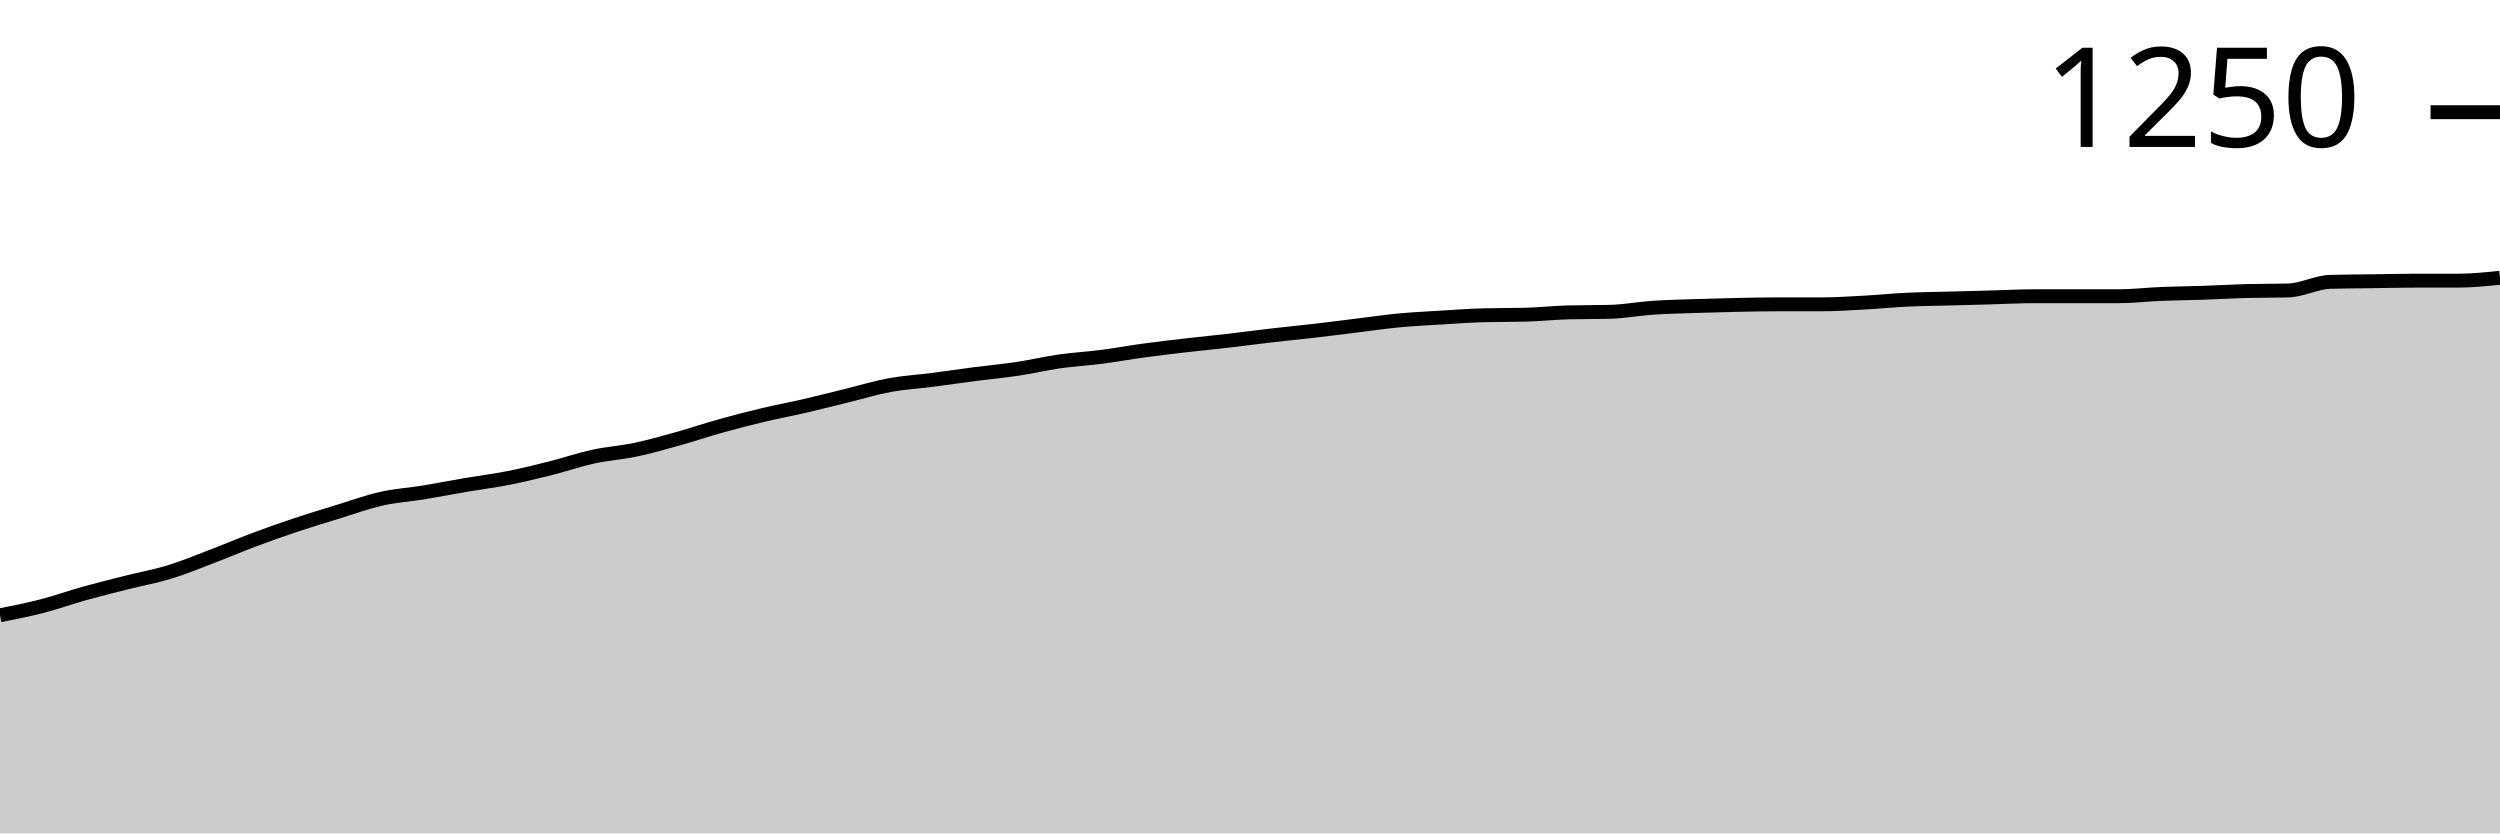
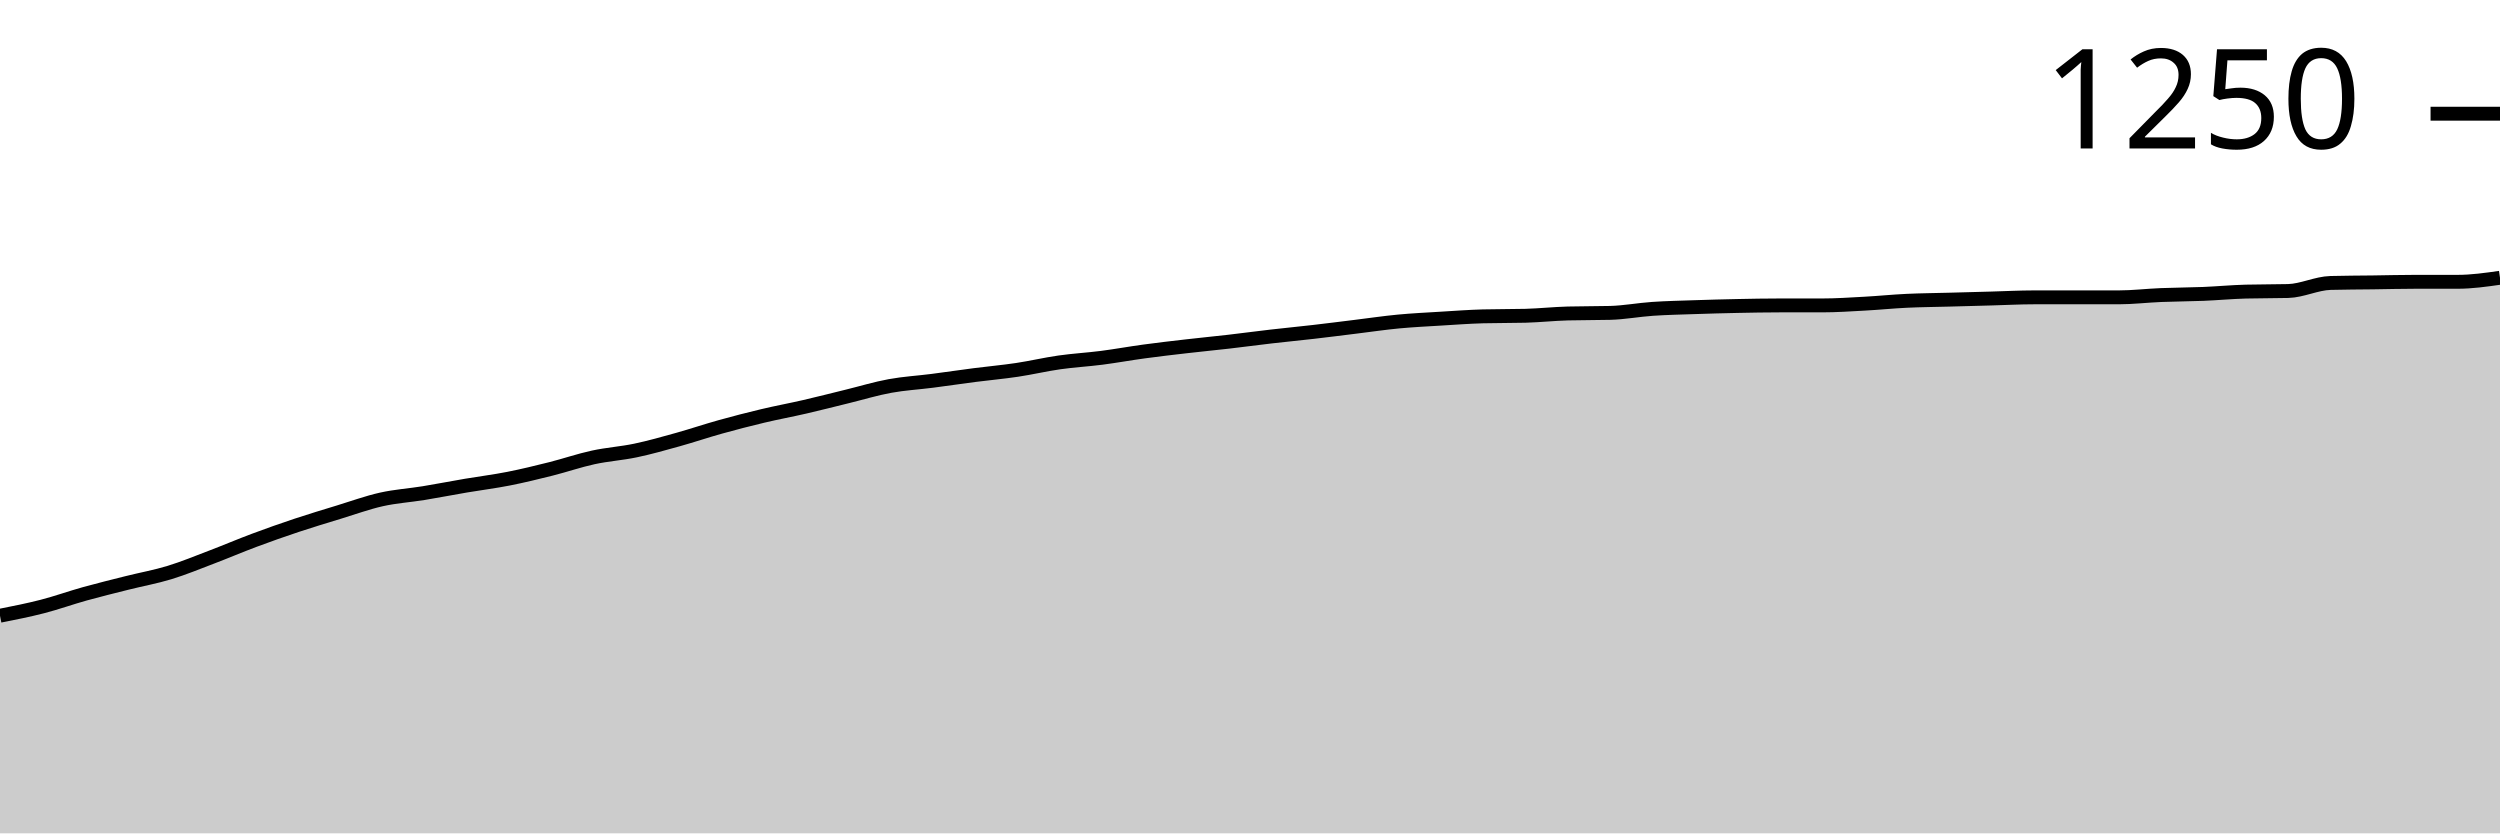
<svg xmlns="http://www.w3.org/2000/svg" viewBox="0 0 180 60">
  <g transform="translate(0,20)">
-     <path class="area" fill="rgba(0, 0, 0, 0.2)" d="M0,24.299C1.017,24.098,2.034,23.898,3.051,23.634C4.068,23.371,5.085,23.004,6.102,22.721C7.119,22.437,8.136,22.188,9.153,21.931C10.169,21.675,11.186,21.495,12.203,21.184C13.22,20.872,14.237,20.45,15.254,20.062C16.271,19.675,17.288,19.238,18.305,18.858C19.322,18.477,20.339,18.117,21.356,17.778C22.373,17.439,23.39,17.134,24.407,16.822C25.424,16.511,26.441,16.137,27.458,15.909C28.475,15.68,29.492,15.618,30.508,15.452C31.525,15.286,32.542,15.085,33.559,14.912C34.576,14.739,35.593,14.614,36.61,14.413C37.627,14.213,38.644,13.963,39.661,13.707C40.678,13.451,41.695,13.098,42.712,12.876C43.729,12.655,44.746,12.593,45.763,12.378C46.78,12.163,47.797,11.873,48.814,11.589C49.831,11.305,50.847,10.959,51.864,10.675C52.881,10.391,53.898,10.128,54.915,9.886C55.932,9.643,56.949,9.457,57.966,9.221C58.983,8.986,60,8.723,61.017,8.474C62.034,8.224,63.051,7.913,64.068,7.726C65.085,7.539,66.102,7.484,67.119,7.352C68.136,7.22,69.153,7.068,70.169,6.937C71.186,6.805,72.203,6.715,73.22,6.563C74.237,6.411,75.254,6.168,76.271,6.023C77.288,5.877,78.305,5.822,79.322,5.691C80.339,5.559,81.356,5.372,82.373,5.234C83.39,5.095,84.407,4.978,85.424,4.86C86.441,4.742,87.458,4.645,88.475,4.528C89.492,4.41,90.508,4.271,91.525,4.154C92.542,4.036,93.559,3.939,94.576,3.821C95.593,3.704,96.61,3.572,97.627,3.448C98.644,3.323,99.661,3.171,100.678,3.074C101.695,2.977,102.712,2.928,103.729,2.866C104.746,2.804,105.763,2.728,106.78,2.7C107.797,2.672,108.814,2.686,109.831,2.658C110.847,2.631,111.864,2.52,112.881,2.492C113.898,2.465,114.915,2.478,115.932,2.451C116.949,2.423,117.966,2.229,118.983,2.16C120,2.091,121.017,2.07,122.034,2.035C123.051,2.001,124.068,1.973,125.085,1.952C126.102,1.931,127.119,1.911,128.136,1.911C129.153,1.911,130.169,1.911,131.186,1.911C132.203,1.911,133.22,1.841,134.237,1.786C135.254,1.731,136.271,1.627,137.288,1.578C138.305,1.53,139.322,1.523,140.339,1.495C141.356,1.468,142.373,1.44,143.39,1.412C144.407,1.385,145.424,1.329,146.441,1.329C147.458,1.329,148.475,1.329,149.492,1.329C150.508,1.329,151.525,1.329,152.542,1.329C153.559,1.329,154.576,1.205,155.593,1.163C156.61,1.121,157.627,1.115,158.644,1.08C159.661,1.045,160.678,0.983,161.695,0.955C162.712,0.928,163.729,0.942,164.746,0.914C165.763,0.886,166.78,0.318,167.797,0.291C168.814,0.263,169.831,0.263,170.847,0.249C171.864,0.235,172.881,0.208,173.898,0.208C174.915,0.208,175.932,0.208,176.949,0.208C177.966,0.208,178.983,0.104,180,0L180,40C178.983,40,177.966,40,176.949,40C175.932,40,174.915,40,173.898,40C172.881,40,171.864,40,170.847,40C169.831,40,168.814,40,167.797,40C166.78,40,165.763,40,164.746,40C163.729,40,162.712,40,161.695,40C160.678,40,159.661,40,158.644,40C157.627,40,156.61,40,155.593,40C154.576,40,153.559,40,152.542,40C151.525,40,150.508,40,149.492,40C148.475,40,147.458,40,146.441,40C145.424,40,144.407,40,143.39,40C142.373,40,141.356,40,140.339,40C139.322,40,138.305,40,137.288,40C136.271,40,135.254,40,134.237,40C133.22,40,132.203,40,131.186,40C130.169,40,129.153,40,128.136,40C127.119,40,126.102,40,125.085,40C124.068,40,123.051,40,122.034,40C121.017,40,120,40,118.983,40C117.966,40,116.949,40,115.932,40C114.915,40,113.898,40,112.881,40C111.864,40,110.847,40,109.831,40C108.814,40,107.797,40,106.78,40C105.763,40,104.746,40,103.729,40C102.712,40,101.695,40,100.678,40C99.661,40,98.644,40,97.627,40C96.61,40,95.593,40,94.576,40C93.559,40,92.542,40,91.525,40C90.508,40,89.492,40,88.475,40C87.458,40,86.441,40,85.424,40C84.407,40,83.39,40,82.373,40C81.356,40,80.339,40,79.322,40C78.305,40,77.288,40,76.271,40C75.254,40,74.237,40,73.22,40C72.203,40,71.186,40,70.169,40C69.153,40,68.136,40,67.119,40C66.102,40,65.085,40,64.068,40C63.051,40,62.034,40,61.017,40C60,40,58.983,40,57.966,40C56.949,40,55.932,40,54.915,40C53.898,40,52.881,40,51.864,40C50.847,40,49.831,40,48.814,40C47.797,40,46.78,40,45.763,40C44.746,40,43.729,40,42.712,40C41.695,40,40.678,40,39.661,40C38.644,40,37.627,40,36.61,40C35.593,40,34.576,40,33.559,40C32.542,40,31.525,40,30.508,40C29.492,40,28.475,40,27.458,40C26.441,40,25.424,40,24.407,40C23.39,40,22.373,40,21.356,40C20.339,40,19.322,40,18.305,40C17.288,40,16.271,40,15.254,40C14.237,40,13.22,40,12.203,40C11.186,40,10.169,40,9.153,40C8.136,40,7.119,40,6.102,40C5.085,40,4.068,40,3.051,40C2.034,40,1.017,40,0,40Z" />
-     <path class="line" stroke="black" fill="none" d="M0,24.299C1.017,24.098,2.034,23.898,3.051,23.634C4.068,23.371,5.085,23.004,6.102,22.721C7.119,22.437,8.136,22.188,9.153,21.931C10.169,21.675,11.186,21.495,12.203,21.184C13.22,20.872,14.237,20.45,15.254,20.062C16.271,19.675,17.288,19.238,18.305,18.858C19.322,18.477,20.339,18.117,21.356,17.778C22.373,17.439,23.39,17.134,24.407,16.822C25.424,16.511,26.441,16.137,27.458,15.909C28.475,15.68,29.492,15.618,30.508,15.452C31.525,15.286,32.542,15.085,33.559,14.912C34.576,14.739,35.593,14.614,36.61,14.413C37.627,14.213,38.644,13.963,39.661,13.707C40.678,13.451,41.695,13.098,42.712,12.876C43.729,12.655,44.746,12.593,45.763,12.378C46.78,12.163,47.797,11.873,48.814,11.589C49.831,11.305,50.847,10.959,51.864,10.675C52.881,10.391,53.898,10.128,54.915,9.886C55.932,9.643,56.949,9.457,57.966,9.221C58.983,8.986,60,8.723,61.017,8.474C62.034,8.224,63.051,7.913,64.068,7.726C65.085,7.539,66.102,7.484,67.119,7.352C68.136,7.22,69.153,7.068,70.169,6.937C71.186,6.805,72.203,6.715,73.22,6.563C74.237,6.411,75.254,6.168,76.271,6.023C77.288,5.877,78.305,5.822,79.322,5.691C80.339,5.559,81.356,5.372,82.373,5.234C83.39,5.095,84.407,4.978,85.424,4.86C86.441,4.742,87.458,4.645,88.475,4.528C89.492,4.41,90.508,4.271,91.525,4.154C92.542,4.036,93.559,3.939,94.576,3.821C95.593,3.704,96.61,3.572,97.627,3.448C98.644,3.323,99.661,3.171,100.678,3.074C101.695,2.977,102.712,2.928,103.729,2.866C104.746,2.804,105.763,2.728,106.78,2.7C107.797,2.672,108.814,2.686,109.831,2.658C110.847,2.631,111.864,2.52,112.881,2.492C113.898,2.465,114.915,2.478,115.932,2.451C116.949,2.423,117.966,2.229,118.983,2.16C120,2.091,121.017,2.07,122.034,2.035C123.051,2.001,124.068,1.973,125.085,1.952C126.102,1.931,127.119,1.911,128.136,1.911C129.153,1.911,130.169,1.911,131.186,1.911C132.203,1.911,133.22,1.841,134.237,1.786C135.254,1.731,136.271,1.627,137.288,1.578C138.305,1.53,139.322,1.523,140.339,1.495C141.356,1.468,142.373,1.44,143.39,1.412C144.407,1.385,145.424,1.329,146.441,1.329C147.458,1.329,148.475,1.329,149.492,1.329C150.508,1.329,151.525,1.329,152.542,1.329C153.559,1.329,154.576,1.205,155.593,1.163C156.61,1.121,157.627,1.115,158.644,1.08C159.661,1.045,160.678,0.983,161.695,0.955C162.712,0.928,163.729,0.942,164.746,0.914C165.763,0.886,166.78,0.318,167.797,0.291C168.814,0.263,169.831,0.263,170.847,0.249C171.864,0.235,172.881,0.208,173.898,0.208C174.915,0.208,175.932,0.208,176.949,0.208C177.966,0.208,178.983,0.104,180,0" />
-     <path class="axis-ceiling" stroke-width="1" stroke="black" fill="none" d="M175,-11.921L180,-11.921" />
-     <text class="axis-ceiling-label" font-family="sans-serif" text-anchor="end" font-size="10px" x="170" y="-9.421">1250</text>
+     <path class="area" fill="rgba(0, 0, 0, 0.2)" d="M0,24.332C1.017,24.131,2.034,23.931,3.051,23.668C4.068,23.406,5.085,23.04,6.102,22.756C7.119,22.473,8.136,22.225,9.153,21.969C10.169,21.713,11.186,21.534,12.203,21.223C13.22,20.912,14.237,20.491,15.254,20.104C16.271,19.717,17.288,19.282,18.305,18.902C19.322,18.522,20.339,18.162,21.356,17.824C22.373,17.485,23.39,17.181,24.407,16.87C25.424,16.56,26.441,16.187,27.458,15.959C28.475,15.731,29.492,15.668,30.508,15.503C31.525,15.337,32.542,15.136,33.559,14.964C34.576,14.791,35.593,14.667,36.61,14.466C37.627,14.266,38.644,14.017,39.661,13.762C40.678,13.506,41.695,13.154,42.712,12.933C43.729,12.712,44.746,12.649,45.763,12.435C46.78,12.221,47.797,11.931,48.814,11.648C49.831,11.364,50.847,11.019,51.864,10.736C52.881,10.453,53.898,10.19,54.915,9.948C55.932,9.706,56.949,9.52,57.966,9.285C58.983,9.05,60,8.788,61.017,8.539C62.034,8.29,63.051,7.979,64.068,7.793C65.085,7.606,66.102,7.551,67.119,7.42C68.136,7.288,69.153,7.136,70.169,7.005C71.186,6.874,72.203,6.784,73.22,6.632C74.237,6.48,75.254,6.238,76.271,6.093C77.288,5.948,78.305,5.893,79.322,5.762C80.339,5.63,81.356,5.444,82.373,5.306C83.39,5.168,84.407,5.05,85.424,4.933C86.441,4.815,87.458,4.718,88.475,4.601C89.492,4.484,90.508,4.345,91.525,4.228C92.542,4.111,93.559,4.014,94.576,3.896C95.593,3.779,96.61,3.648,97.627,3.523C98.644,3.399,99.661,3.247,100.678,3.15C101.695,3.054,102.712,3.005,103.729,2.943C104.746,2.881,105.763,2.805,106.78,2.777C107.797,2.75,108.814,2.763,109.831,2.736C110.847,2.708,111.864,2.598,112.881,2.57C113.898,2.542,114.915,2.556,115.932,2.528C116.949,2.501,117.966,2.307,118.983,2.238C120,2.169,121.017,2.149,122.034,2.114C123.051,2.079,124.068,2.052,125.085,2.031C126.102,2.01,127.119,1.99,128.136,1.99C129.153,1.99,130.169,1.99,131.186,1.99C132.203,1.99,133.22,1.921,134.237,1.865C135.254,1.81,136.271,1.706,137.288,1.658C138.305,1.61,139.322,1.603,140.339,1.575C141.356,1.547,142.373,1.52,143.39,1.492C144.407,1.465,145.424,1.409,146.441,1.409C147.458,1.409,148.475,1.409,149.492,1.409C150.508,1.409,151.525,1.409,152.542,1.409C153.559,1.409,154.576,1.285,155.593,1.244C156.61,1.202,157.627,1.202,158.644,1.161C159.661,1.119,160.678,1.022,161.695,0.995C162.712,0.967,163.729,0.981,164.746,0.953C165.763,0.926,166.78,0.401,167.797,0.373C168.814,0.345,169.831,0.345,170.847,0.332C171.864,0.318,172.881,0.29,173.898,0.29C174.915,0.29,175.932,0.29,176.949,0.29C177.966,0.29,178.983,0.145,180,0L180,40C178.983,40,177.966,40,176.949,40C175.932,40,174.915,40,173.898,40C172.881,40,171.864,40,170.847,40C169.831,40,168.814,40,167.797,40C166.78,40,165.763,40,164.746,40C163.729,40,162.712,40,161.695,40C160.678,40,159.661,40,158.644,40C157.627,40,156.61,40,155.593,40C154.576,40,153.559,40,152.542,40C151.525,40,150.508,40,149.492,40C148.475,40,147.458,40,146.441,40C145.424,40,144.407,40,143.39,40C142.373,40,141.356,40,140.339,40C139.322,40,138.305,40,137.288,40C136.271,40,135.254,40,134.237,40C133.22,40,132.203,40,131.186,40C130.169,40,129.153,40,128.136,40C127.119,40,126.102,40,125.085,40C124.068,40,123.051,40,122.034,40C121.017,40,120,40,118.983,40C117.966,40,116.949,40,115.932,40C114.915,40,113.898,40,112.881,40C111.864,40,110.847,40,109.831,40C108.814,40,107.797,40,106.78,40C105.763,40,104.746,40,103.729,40C102.712,40,101.695,40,100.678,40C99.661,40,98.644,40,97.627,40C96.61,40,95.593,40,94.576,40C93.559,40,92.542,40,91.525,40C90.508,40,89.492,40,88.475,40C87.458,40,86.441,40,85.424,40C84.407,40,83.39,40,82.373,40C81.356,40,80.339,40,79.322,40C78.305,40,77.288,40,76.271,40C75.254,40,74.237,40,73.22,40C72.203,40,71.186,40,70.169,40C69.153,40,68.136,40,67.119,40C66.102,40,65.085,40,64.068,40C63.051,40,62.034,40,61.017,40C60,40,58.983,40,57.966,40C56.949,40,55.932,40,54.915,40C53.898,40,52.881,40,51.864,40C50.847,40,49.831,40,48.814,40C47.797,40,46.78,40,45.763,40C44.746,40,43.729,40,42.712,40C41.695,40,40.678,40,39.661,40C38.644,40,37.627,40,36.61,40C35.593,40,34.576,40,33.559,40C32.542,40,31.525,40,30.508,40C29.492,40,28.475,40,27.458,40C26.441,40,25.424,40,24.407,40C23.39,40,22.373,40,21.356,40C20.339,40,19.322,40,18.305,40C17.288,40,16.271,40,15.254,40C14.237,40,13.22,40,12.203,40C11.186,40,10.169,40,9.153,40C8.136,40,7.119,40,6.102,40C5.085,40,4.068,40,3.051,40C2.034,40,1.017,40,0,40Z" />
+     <path class="line" stroke="black" fill="none" d="M0,24.332C1.017,24.131,2.034,23.931,3.051,23.668C4.068,23.406,5.085,23.04,6.102,22.756C7.119,22.473,8.136,22.225,9.153,21.969C10.169,21.713,11.186,21.534,12.203,21.223C13.22,20.912,14.237,20.491,15.254,20.104C16.271,19.717,17.288,19.282,18.305,18.902C19.322,18.522,20.339,18.162,21.356,17.824C22.373,17.485,23.39,17.181,24.407,16.87C25.424,16.56,26.441,16.187,27.458,15.959C28.475,15.731,29.492,15.668,30.508,15.503C31.525,15.337,32.542,15.136,33.559,14.964C34.576,14.791,35.593,14.667,36.61,14.466C37.627,14.266,38.644,14.017,39.661,13.762C40.678,13.506,41.695,13.154,42.712,12.933C43.729,12.712,44.746,12.649,45.763,12.435C46.78,12.221,47.797,11.931,48.814,11.648C49.831,11.364,50.847,11.019,51.864,10.736C52.881,10.453,53.898,10.19,54.915,9.948C55.932,9.706,56.949,9.52,57.966,9.285C58.983,9.05,60,8.788,61.017,8.539C62.034,8.29,63.051,7.979,64.068,7.793C65.085,7.606,66.102,7.551,67.119,7.42C68.136,7.288,69.153,7.136,70.169,7.005C71.186,6.874,72.203,6.784,73.22,6.632C74.237,6.48,75.254,6.238,76.271,6.093C77.288,5.948,78.305,5.893,79.322,5.762C80.339,5.63,81.356,5.444,82.373,5.306C83.39,5.168,84.407,5.05,85.424,4.933C86.441,4.815,87.458,4.718,88.475,4.601C89.492,4.484,90.508,4.345,91.525,4.228C92.542,4.111,93.559,4.014,94.576,3.896C95.593,3.779,96.61,3.648,97.627,3.523C98.644,3.399,99.661,3.247,100.678,3.15C101.695,3.054,102.712,3.005,103.729,2.943C104.746,2.881,105.763,2.805,106.78,2.777C107.797,2.75,108.814,2.763,109.831,2.736C110.847,2.708,111.864,2.598,112.881,2.57C113.898,2.542,114.915,2.556,115.932,2.528C116.949,2.501,117.966,2.307,118.983,2.238C120,2.169,121.017,2.149,122.034,2.114C123.051,2.079,124.068,2.052,125.085,2.031C126.102,2.01,127.119,1.99,128.136,1.99C129.153,1.99,130.169,1.99,131.186,1.99C132.203,1.99,133.22,1.921,134.237,1.865C135.254,1.81,136.271,1.706,137.288,1.658C138.305,1.61,139.322,1.603,140.339,1.575C141.356,1.547,142.373,1.52,143.39,1.492C144.407,1.465,145.424,1.409,146.441,1.409C147.458,1.409,148.475,1.409,149.492,1.409C150.508,1.409,151.525,1.409,152.542,1.409C153.559,1.409,154.576,1.285,155.593,1.244C156.61,1.202,157.627,1.202,158.644,1.161C159.661,1.119,160.678,1.022,161.695,0.995C162.712,0.967,163.729,0.981,164.746,0.953C165.763,0.926,166.78,0.401,167.797,0.373C168.814,0.345,169.831,0.345,170.847,0.332C171.864,0.318,172.881,0.29,173.898,0.29C174.915,0.29,175.932,0.29,176.949,0.29C177.966,0.29,178.983,0.145,180,0" />
+     <path class="axis-ceiling" stroke-width="1" stroke="black" fill="none" d="M175,-11.813L180,-11.813" />
+     <text class="axis-ceiling-label" font-family="sans-serif" text-anchor="end" font-size="10px" x="170" y="-9.313">1250</text>
  </g>
</svg>
